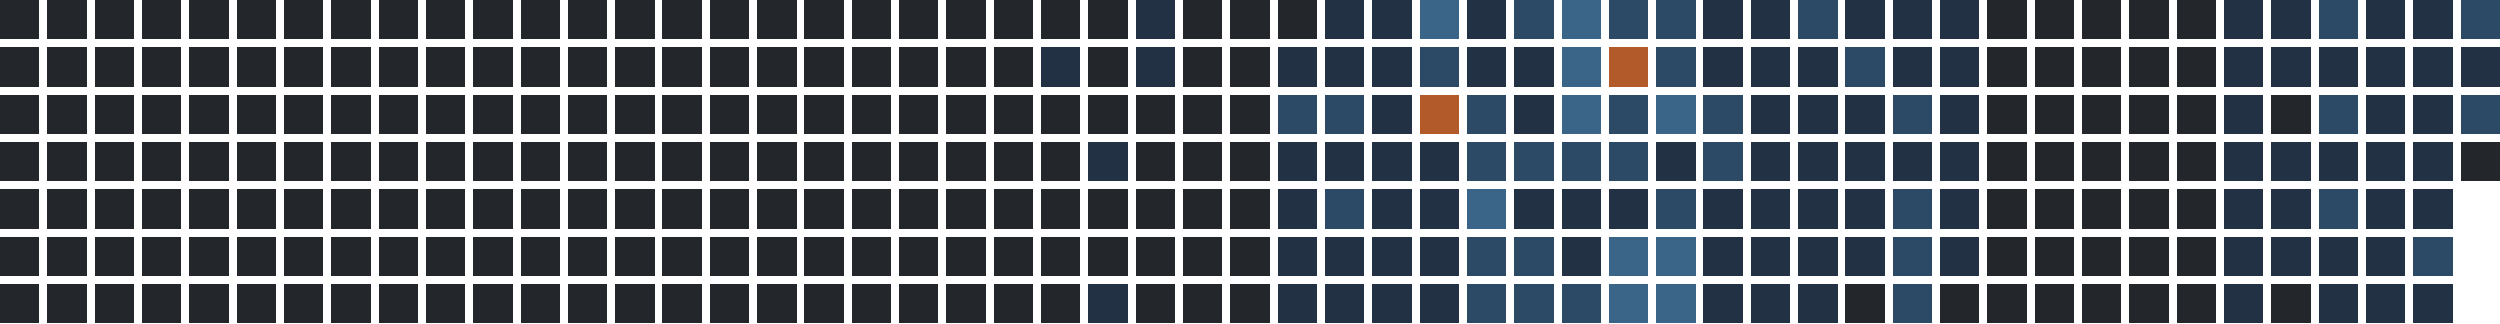
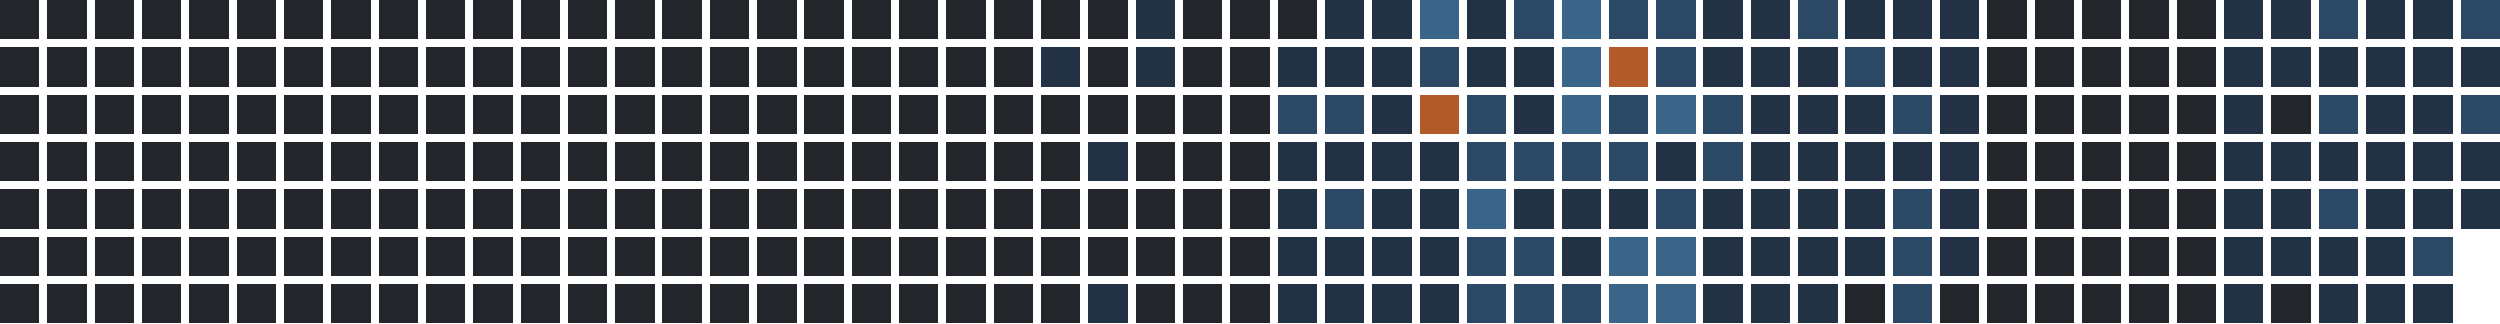
<svg xmlns="http://www.w3.org/2000/svg" version="1.1" width="634.0" height="82.0" viewBox="27.0 20.0 634.0 82.0">
  <rect style="fill:#23262a;shape-rendering:crispedges" data-score="0" data-date="2025-05-11" x="27" y="20" width="10" height="10" />
  <rect style="fill:#23262a;shape-rendering:crispedges" data-score="0" data-date="2025-05-18" x="39" y="20" width="10" height="10" />
  <rect style="fill:#23262a;shape-rendering:crispedges" data-score="0" data-date="2025-05-25" x="51" y="20" width="10" height="10" />
  <rect style="fill:#23262a;shape-rendering:crispedges" data-score="0" data-date="2025-06-01" x="63" y="20" width="10" height="10" />
  <rect style="fill:#23262a;shape-rendering:crispedges" data-score="0" data-date="2025-06-08" x="75" y="20" width="10" height="10" />
  <rect style="fill:#23262a;shape-rendering:crispedges" data-score="0" data-date="2025-06-15" x="87" y="20" width="10" height="10" />
  <rect style="fill:#23262a;shape-rendering:crispedges" data-score="0" data-date="2025-06-22" x="99" y="20" width="10" height="10" />
  <rect style="fill:#23262a;shape-rendering:crispedges" data-score="0" data-date="2025-06-29" x="111" y="20" width="10" height="10" />
  <rect style="fill:#23262a;shape-rendering:crispedges" data-score="0" data-date="2025-07-06" x="123" y="20" width="10" height="10" />
  <rect style="fill:#23262a;shape-rendering:crispedges" data-score="0" data-date="2025-07-13" x="135" y="20" width="10" height="10" />
  <rect style="fill:#23262a;shape-rendering:crispedges" data-score="0" data-date="2025-07-20" x="147" y="20" width="10" height="10" />
  <rect style="fill:#23262a;shape-rendering:crispedges" data-score="0" data-date="2025-07-27" x="159" y="20" width="10" height="10" />
  <rect style="fill:#23262a;shape-rendering:crispedges" data-score="0" data-date="2025-08-03" x="171" y="20" width="10" height="10" />
  <rect style="fill:#23262a;shape-rendering:crispedges" data-score="0" data-date="2025-08-10" x="183" y="20" width="10" height="10" />
  <rect style="fill:#23262a;shape-rendering:crispedges" data-score="0" data-date="2025-08-17" x="195" y="20" width="10" height="10" />
  <rect style="fill:#23262a;shape-rendering:crispedges" data-score="0" data-date="2025-08-24" x="207" y="20" width="10" height="10" />
  <rect style="fill:#23262a;shape-rendering:crispedges" data-score="0" data-date="2025-08-31" x="219" y="20" width="10" height="10" />
  <rect style="fill:#23262a;shape-rendering:crispedges" data-score="0" data-date="2025-09-07" x="231" y="20" width="10" height="10" />
  <rect style="fill:#23262a;shape-rendering:crispedges" data-score="0" data-date="2025-09-14" x="243" y="20" width="10" height="10" />
  <rect style="fill:#23262a;shape-rendering:crispedges" data-score="0" data-date="2025-09-21" x="255" y="20" width="10" height="10" />
  <rect style="fill:#23262a;shape-rendering:crispedges" data-score="0" data-date="2025-09-28" x="267" y="20" width="10" height="10" />
  <rect style="fill:#23262a;shape-rendering:crispedges" data-score="0" data-date="2025-10-05" x="279" y="20" width="10" height="10" />
  <rect style="fill:#23262a;shape-rendering:crispedges" data-score="0" data-date="2025-10-12" x="291" y="20" width="10" height="10" />
  <rect style="fill:#23262a;shape-rendering:crispedges" data-score="0" data-date="2025-10-19" x="303" y="20" width="10" height="10" />
  <rect style="fill:#223244;shape-rendering:crispedges" data-score="1" data-date="2025-10-26" x="315" y="20" width="10" height="10" />
  <rect style="fill:#23262a;shape-rendering:crispedges" data-score="0" data-date="2025-11-02" x="327" y="20" width="10" height="10" />
  <rect style="fill:#23262a;shape-rendering:crispedges" data-score="0" data-date="2025-11-09" x="339" y="20" width="10" height="10" />
  <rect style="fill:#23262a;shape-rendering:crispedges" data-score="0" data-date="2025-11-16" x="351" y="20" width="10" height="10" />
  <rect style="fill:#223244;shape-rendering:crispedges" data-score="1" data-date="2025-11-23" x="363" y="20" width="10" height="10" />
  <rect style="fill:#223244;shape-rendering:crispedges" data-score="1" data-date="2025-11-30" x="375" y="20" width="10" height="10" />
  <rect style="fill:#3a6488;shape-rendering:crispedges" data-score="3" data-date="2025-12-07" x="387" y="20" width="10" height="10" />
  <rect style="fill:#223244;shape-rendering:crispedges" data-score="1" data-date="2025-12-14" x="399" y="20" width="10" height="10" />
  <rect style="fill:#2c4a66;shape-rendering:crispedges" data-score="2" data-date="2025-12-21" x="411" y="20" width="10" height="10" />
  <rect style="fill:#3a6488;shape-rendering:crispedges" data-score="3" data-date="2025-12-28" x="423" y="20" width="10" height="10" />
  <rect style="fill:#2c4a66;shape-rendering:crispedges" data-score="2" data-date="2026-01-04" x="435" y="20" width="10" height="10" />
  <rect style="fill:#2c4a66;shape-rendering:crispedges" data-score="2" data-date="2026-01-11" x="447" y="20" width="10" height="10" />
  <rect style="fill:#223244;shape-rendering:crispedges" data-score="1" data-date="2026-01-18" x="459" y="20" width="10" height="10" />
  <rect style="fill:#223244;shape-rendering:crispedges" data-score="1" data-date="2026-01-25" x="471" y="20" width="10" height="10" />
  <rect style="fill:#2c4a66;shape-rendering:crispedges" data-score="2" data-date="2026-02-01" x="483" y="20" width="10" height="10" />
  <rect style="fill:#223244;shape-rendering:crispedges" data-score="1" data-date="2026-02-08" x="495" y="20" width="10" height="10" />
  <rect style="fill:#223244;shape-rendering:crispedges" data-score="1" data-date="2026-02-15" x="507" y="20" width="10" height="10" />
  <rect style="fill:#223244;shape-rendering:crispedges" data-score="1" data-date="2026-02-22" x="519" y="20" width="10" height="10" />
  <rect style="fill:#23262a;shape-rendering:crispedges" data-score="0" data-date="2026-03-01" x="531" y="20" width="10" height="10" />
  <rect style="fill:#23262a;shape-rendering:crispedges" data-score="0" data-date="2026-03-08" x="543" y="20" width="10" height="10" />
  <rect style="fill:#23262a;shape-rendering:crispedges" data-score="0" data-date="2026-03-15" x="555" y="20" width="10" height="10" />
  <rect style="fill:#23262a;shape-rendering:crispedges" data-score="0" data-date="2026-03-22" x="567" y="20" width="10" height="10" />
  <rect style="fill:#23262a;shape-rendering:crispedges" data-score="0" data-date="2026-03-29" x="579" y="20" width="10" height="10" />
  <rect style="fill:#223244;shape-rendering:crispedges" data-score="1" data-date="2026-04-05" x="591" y="20" width="10" height="10" />
  <rect style="fill:#223244;shape-rendering:crispedges" data-score="1" data-date="2026-04-12" x="603" y="20" width="10" height="10" />
  <rect style="fill:#2c4a66;shape-rendering:crispedges" data-score="2" data-date="2026-04-19" x="615" y="20" width="10" height="10" />
  <rect style="fill:#223244;shape-rendering:crispedges" data-score="1" data-date="2026-04-26" x="627" y="20" width="10" height="10" />
  <rect style="fill:#223244;shape-rendering:crispedges" data-score="1" data-date="2026-05-03" x="639" y="20" width="10" height="10" />
  <rect style="fill:#2c4a66;shape-rendering:crispedges" data-score="2" data-date="2026-05-10" x="651" y="20" width="10" height="10" />
  <rect style="fill:#23262a;shape-rendering:crispedges" data-score="0" data-date="2025-05-12" x="27" y="32" width="10" height="10" />
  <rect style="fill:#23262a;shape-rendering:crispedges" data-score="0" data-date="2025-05-19" x="39" y="32" width="10" height="10" />
  <rect style="fill:#23262a;shape-rendering:crispedges" data-score="0" data-date="2025-05-26" x="51" y="32" width="10" height="10" />
  <rect style="fill:#23262a;shape-rendering:crispedges" data-score="0" data-date="2025-06-02" x="63" y="32" width="10" height="10" />
  <rect style="fill:#23262a;shape-rendering:crispedges" data-score="0" data-date="2025-06-09" x="75" y="32" width="10" height="10" />
  <rect style="fill:#23262a;shape-rendering:crispedges" data-score="0" data-date="2025-06-16" x="87" y="32" width="10" height="10" />
  <rect style="fill:#23262a;shape-rendering:crispedges" data-score="0" data-date="2025-06-23" x="99" y="32" width="10" height="10" />
  <rect style="fill:#23262a;shape-rendering:crispedges" data-score="0" data-date="2025-06-30" x="111" y="32" width="10" height="10" />
  <rect style="fill:#23262a;shape-rendering:crispedges" data-score="0" data-date="2025-07-07" x="123" y="32" width="10" height="10" />
  <rect style="fill:#23262a;shape-rendering:crispedges" data-score="0" data-date="2025-07-14" x="135" y="32" width="10" height="10" />
  <rect style="fill:#23262a;shape-rendering:crispedges" data-score="0" data-date="2025-07-21" x="147" y="32" width="10" height="10" />
  <rect style="fill:#23262a;shape-rendering:crispedges" data-score="0" data-date="2025-07-28" x="159" y="32" width="10" height="10" />
  <rect style="fill:#23262a;shape-rendering:crispedges" data-score="0" data-date="2025-08-04" x="171" y="32" width="10" height="10" />
  <rect style="fill:#23262a;shape-rendering:crispedges" data-score="0" data-date="2025-08-11" x="183" y="32" width="10" height="10" />
  <rect style="fill:#23262a;shape-rendering:crispedges" data-score="0" data-date="2025-08-18" x="195" y="32" width="10" height="10" />
  <rect style="fill:#23262a;shape-rendering:crispedges" data-score="0" data-date="2025-08-25" x="207" y="32" width="10" height="10" />
  <rect style="fill:#23262a;shape-rendering:crispedges" data-score="0" data-date="2025-09-01" x="219" y="32" width="10" height="10" />
  <rect style="fill:#23262a;shape-rendering:crispedges" data-score="0" data-date="2025-09-08" x="231" y="32" width="10" height="10" />
  <rect style="fill:#23262a;shape-rendering:crispedges" data-score="0" data-date="2025-09-15" x="243" y="32" width="10" height="10" />
  <rect style="fill:#23262a;shape-rendering:crispedges" data-score="0" data-date="2025-09-22" x="255" y="32" width="10" height="10" />
  <rect style="fill:#23262a;shape-rendering:crispedges" data-score="0" data-date="2025-09-29" x="267" y="32" width="10" height="10" />
  <rect style="fill:#23262a;shape-rendering:crispedges" data-score="0" data-date="2025-10-06" x="279" y="32" width="10" height="10" />
  <rect style="fill:#223244;shape-rendering:crispedges" data-score="1" data-date="2025-10-13" x="291" y="32" width="10" height="10" />
  <rect style="fill:#23262a;shape-rendering:crispedges" data-score="0" data-date="2025-10-20" x="303" y="32" width="10" height="10" />
  <rect style="fill:#223244;shape-rendering:crispedges" data-score="1" data-date="2025-10-27" x="315" y="32" width="10" height="10" />
  <rect style="fill:#23262a;shape-rendering:crispedges" data-score="0" data-date="2025-11-03" x="327" y="32" width="10" height="10" />
  <rect style="fill:#23262a;shape-rendering:crispedges" data-score="0" data-date="2025-11-10" x="339" y="32" width="10" height="10" />
  <rect style="fill:#223244;shape-rendering:crispedges" data-score="1" data-date="2025-11-17" x="351" y="32" width="10" height="10" />
  <rect style="fill:#223244;shape-rendering:crispedges" data-score="1" data-date="2025-11-24" x="363" y="32" width="10" height="10" />
  <rect style="fill:#223244;shape-rendering:crispedges" data-score="1" data-date="2025-12-01" x="375" y="32" width="10" height="10" />
  <rect style="fill:#2c4a66;shape-rendering:crispedges" data-score="2" data-date="2025-12-08" x="387" y="32" width="10" height="10" />
  <rect style="fill:#223244;shape-rendering:crispedges" data-score="1" data-date="2025-12-15" x="399" y="32" width="10" height="10" />
  <rect style="fill:#223244;shape-rendering:crispedges" data-score="1" data-date="2025-12-22" x="411" y="32" width="10" height="10" />
  <rect style="fill:#3a6488;shape-rendering:crispedges" data-score="3" data-date="2025-12-29" x="423" y="32" width="10" height="10" />
  <rect style="fill:#b35a2a;shape-rendering:crispedges" data-score="4" data-date="2026-01-05" x="435" y="32" width="10" height="10" />
  <rect style="fill:#2c4a66;shape-rendering:crispedges" data-score="2" data-date="2026-01-12" x="447" y="32" width="10" height="10" />
  <rect style="fill:#223244;shape-rendering:crispedges" data-score="1" data-date="2026-01-19" x="459" y="32" width="10" height="10" />
  <rect style="fill:#223244;shape-rendering:crispedges" data-score="1" data-date="2026-01-26" x="471" y="32" width="10" height="10" />
  <rect style="fill:#223244;shape-rendering:crispedges" data-score="1" data-date="2026-02-02" x="483" y="32" width="10" height="10" />
  <rect style="fill:#2c4a66;shape-rendering:crispedges" data-score="2" data-date="2026-02-09" x="495" y="32" width="10" height="10" />
  <rect style="fill:#223244;shape-rendering:crispedges" data-score="1" data-date="2026-02-16" x="507" y="32" width="10" height="10" />
  <rect style="fill:#223244;shape-rendering:crispedges" data-score="1" data-date="2026-02-23" x="519" y="32" width="10" height="10" />
  <rect style="fill:#23262a;shape-rendering:crispedges" data-score="0" data-date="2026-03-02" x="531" y="32" width="10" height="10" />
  <rect style="fill:#23262a;shape-rendering:crispedges" data-score="0" data-date="2026-03-09" x="543" y="32" width="10" height="10" />
  <rect style="fill:#23262a;shape-rendering:crispedges" data-score="0" data-date="2026-03-16" x="555" y="32" width="10" height="10" />
  <rect style="fill:#23262a;shape-rendering:crispedges" data-score="0" data-date="2026-03-23" x="567" y="32" width="10" height="10" />
  <rect style="fill:#23262a;shape-rendering:crispedges" data-score="0" data-date="2026-03-30" x="579" y="32" width="10" height="10" />
  <rect style="fill:#223244;shape-rendering:crispedges" data-score="1" data-date="2026-04-06" x="591" y="32" width="10" height="10" />
  <rect style="fill:#223244;shape-rendering:crispedges" data-score="1" data-date="2026-04-13" x="603" y="32" width="10" height="10" />
  <rect style="fill:#223244;shape-rendering:crispedges" data-score="1" data-date="2026-04-20" x="615" y="32" width="10" height="10" />
  <rect style="fill:#223244;shape-rendering:crispedges" data-score="1" data-date="2026-04-27" x="627" y="32" width="10" height="10" />
  <rect style="fill:#223244;shape-rendering:crispedges" data-score="1" data-date="2026-05-04" x="639" y="32" width="10" height="10" />
  <rect style="fill:#223244;shape-rendering:crispedges" data-score="1" data-date="2026-05-11" x="651" y="32" width="10" height="10" />
  <rect style="fill:#23262a;shape-rendering:crispedges" data-score="0" data-date="2025-05-13" x="27" y="44" width="10" height="10" />
  <rect style="fill:#23262a;shape-rendering:crispedges" data-score="0" data-date="2025-05-20" x="39" y="44" width="10" height="10" />
  <rect style="fill:#23262a;shape-rendering:crispedges" data-score="0" data-date="2025-05-27" x="51" y="44" width="10" height="10" />
  <rect style="fill:#23262a;shape-rendering:crispedges" data-score="0" data-date="2025-06-03" x="63" y="44" width="10" height="10" />
  <rect style="fill:#23262a;shape-rendering:crispedges" data-score="0" data-date="2025-06-10" x="75" y="44" width="10" height="10" />
  <rect style="fill:#23262a;shape-rendering:crispedges" data-score="0" data-date="2025-06-17" x="87" y="44" width="10" height="10" />
  <rect style="fill:#23262a;shape-rendering:crispedges" data-score="0" data-date="2025-06-24" x="99" y="44" width="10" height="10" />
  <rect style="fill:#23262a;shape-rendering:crispedges" data-score="0" data-date="2025-07-01" x="111" y="44" width="10" height="10" />
  <rect style="fill:#23262a;shape-rendering:crispedges" data-score="0" data-date="2025-07-08" x="123" y="44" width="10" height="10" />
  <rect style="fill:#23262a;shape-rendering:crispedges" data-score="0" data-date="2025-07-15" x="135" y="44" width="10" height="10" />
  <rect style="fill:#23262a;shape-rendering:crispedges" data-score="0" data-date="2025-07-22" x="147" y="44" width="10" height="10" />
  <rect style="fill:#23262a;shape-rendering:crispedges" data-score="0" data-date="2025-07-29" x="159" y="44" width="10" height="10" />
  <rect style="fill:#23262a;shape-rendering:crispedges" data-score="0" data-date="2025-08-05" x="171" y="44" width="10" height="10" />
  <rect style="fill:#23262a;shape-rendering:crispedges" data-score="0" data-date="2025-08-12" x="183" y="44" width="10" height="10" />
  <rect style="fill:#23262a;shape-rendering:crispedges" data-score="0" data-date="2025-08-19" x="195" y="44" width="10" height="10" />
  <rect style="fill:#23262a;shape-rendering:crispedges" data-score="0" data-date="2025-08-26" x="207" y="44" width="10" height="10" />
  <rect style="fill:#23262a;shape-rendering:crispedges" data-score="0" data-date="2025-09-02" x="219" y="44" width="10" height="10" />
  <rect style="fill:#23262a;shape-rendering:crispedges" data-score="0" data-date="2025-09-09" x="231" y="44" width="10" height="10" />
  <rect style="fill:#23262a;shape-rendering:crispedges" data-score="0" data-date="2025-09-16" x="243" y="44" width="10" height="10" />
  <rect style="fill:#23262a;shape-rendering:crispedges" data-score="0" data-date="2025-09-23" x="255" y="44" width="10" height="10" />
  <rect style="fill:#23262a;shape-rendering:crispedges" data-score="0" data-date="2025-09-30" x="267" y="44" width="10" height="10" />
  <rect style="fill:#23262a;shape-rendering:crispedges" data-score="0" data-date="2025-10-07" x="279" y="44" width="10" height="10" />
  <rect style="fill:#23262a;shape-rendering:crispedges" data-score="0" data-date="2025-10-14" x="291" y="44" width="10" height="10" />
  <rect style="fill:#23262a;shape-rendering:crispedges" data-score="0" data-date="2025-10-21" x="303" y="44" width="10" height="10" />
  <rect style="fill:#23262a;shape-rendering:crispedges" data-score="0" data-date="2025-10-28" x="315" y="44" width="10" height="10" />
  <rect style="fill:#23262a;shape-rendering:crispedges" data-score="0" data-date="2025-11-04" x="327" y="44" width="10" height="10" />
  <rect style="fill:#23262a;shape-rendering:crispedges" data-score="0" data-date="2025-11-11" x="339" y="44" width="10" height="10" />
  <rect style="fill:#2c4a66;shape-rendering:crispedges" data-score="2" data-date="2025-11-18" x="351" y="44" width="10" height="10" />
  <rect style="fill:#2c4a66;shape-rendering:crispedges" data-score="2" data-date="2025-11-25" x="363" y="44" width="10" height="10" />
  <rect style="fill:#223244;shape-rendering:crispedges" data-score="1" data-date="2025-12-02" x="375" y="44" width="10" height="10" />
  <rect style="fill:#b35a2a;shape-rendering:crispedges" data-score="4" data-date="2025-12-09" x="387" y="44" width="10" height="10" />
  <rect style="fill:#2c4a66;shape-rendering:crispedges" data-score="2" data-date="2025-12-16" x="399" y="44" width="10" height="10" />
  <rect style="fill:#223244;shape-rendering:crispedges" data-score="1" data-date="2025-12-23" x="411" y="44" width="10" height="10" />
  <rect style="fill:#3a6488;shape-rendering:crispedges" data-score="3" data-date="2025-12-30" x="423" y="44" width="10" height="10" />
  <rect style="fill:#2c4a66;shape-rendering:crispedges" data-score="2" data-date="2026-01-06" x="435" y="44" width="10" height="10" />
  <rect style="fill:#3a6488;shape-rendering:crispedges" data-score="3" data-date="2026-01-13" x="447" y="44" width="10" height="10" />
  <rect style="fill:#2c4a66;shape-rendering:crispedges" data-score="2" data-date="2026-01-20" x="459" y="44" width="10" height="10" />
  <rect style="fill:#223244;shape-rendering:crispedges" data-score="1" data-date="2026-01-27" x="471" y="44" width="10" height="10" />
  <rect style="fill:#223244;shape-rendering:crispedges" data-score="1" data-date="2026-02-03" x="483" y="44" width="10" height="10" />
  <rect style="fill:#223244;shape-rendering:crispedges" data-score="1" data-date="2026-02-10" x="495" y="44" width="10" height="10" />
  <rect style="fill:#2c4a66;shape-rendering:crispedges" data-score="2" data-date="2026-02-17" x="507" y="44" width="10" height="10" />
  <rect style="fill:#223244;shape-rendering:crispedges" data-score="1" data-date="2026-02-24" x="519" y="44" width="10" height="10" />
  <rect style="fill:#23262a;shape-rendering:crispedges" data-score="0" data-date="2026-03-03" x="531" y="44" width="10" height="10" />
  <rect style="fill:#23262a;shape-rendering:crispedges" data-score="0" data-date="2026-03-10" x="543" y="44" width="10" height="10" />
  <rect style="fill:#23262a;shape-rendering:crispedges" data-score="0" data-date="2026-03-17" x="555" y="44" width="10" height="10" />
  <rect style="fill:#23262a;shape-rendering:crispedges" data-score="0" data-date="2026-03-24" x="567" y="44" width="10" height="10" />
  <rect style="fill:#23262a;shape-rendering:crispedges" data-score="0" data-date="2026-03-31" x="579" y="44" width="10" height="10" />
  <rect style="fill:#223244;shape-rendering:crispedges" data-score="1" data-date="2026-04-07" x="591" y="44" width="10" height="10" />
  <rect style="fill:#23262a;shape-rendering:crispedges" data-score="0" data-date="2026-04-14" x="603" y="44" width="10" height="10" />
  <rect style="fill:#2c4a66;shape-rendering:crispedges" data-score="2" data-date="2026-04-21" x="615" y="44" width="10" height="10" />
  <rect style="fill:#223244;shape-rendering:crispedges" data-score="1" data-date="2026-04-28" x="627" y="44" width="10" height="10" />
  <rect style="fill:#223244;shape-rendering:crispedges" data-score="1" data-date="2026-05-05" x="639" y="44" width="10" height="10" />
  <rect style="fill:#2c4a66;shape-rendering:crispedges" data-score="2" data-date="2026-05-12" x="651" y="44" width="10" height="10" />
  <rect style="fill:#23262a;shape-rendering:crispedges" data-score="0" data-date="2025-05-14" x="27" y="56" width="10" height="10" />
  <rect style="fill:#23262a;shape-rendering:crispedges" data-score="0" data-date="2025-05-21" x="39" y="56" width="10" height="10" />
  <rect style="fill:#23262a;shape-rendering:crispedges" data-score="0" data-date="2025-05-28" x="51" y="56" width="10" height="10" />
  <rect style="fill:#23262a;shape-rendering:crispedges" data-score="0" data-date="2025-06-04" x="63" y="56" width="10" height="10" />
  <rect style="fill:#23262a;shape-rendering:crispedges" data-score="0" data-date="2025-06-11" x="75" y="56" width="10" height="10" />
  <rect style="fill:#23262a;shape-rendering:crispedges" data-score="0" data-date="2025-06-18" x="87" y="56" width="10" height="10" />
  <rect style="fill:#23262a;shape-rendering:crispedges" data-score="0" data-date="2025-06-25" x="99" y="56" width="10" height="10" />
  <rect style="fill:#23262a;shape-rendering:crispedges" data-score="0" data-date="2025-07-02" x="111" y="56" width="10" height="10" />
  <rect style="fill:#23262a;shape-rendering:crispedges" data-score="0" data-date="2025-07-09" x="123" y="56" width="10" height="10" />
  <rect style="fill:#23262a;shape-rendering:crispedges" data-score="0" data-date="2025-07-16" x="135" y="56" width="10" height="10" />
  <rect style="fill:#23262a;shape-rendering:crispedges" data-score="0" data-date="2025-07-23" x="147" y="56" width="10" height="10" />
  <rect style="fill:#23262a;shape-rendering:crispedges" data-score="0" data-date="2025-07-30" x="159" y="56" width="10" height="10" />
  <rect style="fill:#23262a;shape-rendering:crispedges" data-score="0" data-date="2025-08-06" x="171" y="56" width="10" height="10" />
  <rect style="fill:#23262a;shape-rendering:crispedges" data-score="0" data-date="2025-08-13" x="183" y="56" width="10" height="10" />
  <rect style="fill:#23262a;shape-rendering:crispedges" data-score="0" data-date="2025-08-20" x="195" y="56" width="10" height="10" />
  <rect style="fill:#23262a;shape-rendering:crispedges" data-score="0" data-date="2025-08-27" x="207" y="56" width="10" height="10" />
  <rect style="fill:#23262a;shape-rendering:crispedges" data-score="0" data-date="2025-09-03" x="219" y="56" width="10" height="10" />
  <rect style="fill:#23262a;shape-rendering:crispedges" data-score="0" data-date="2025-09-10" x="231" y="56" width="10" height="10" />
  <rect style="fill:#23262a;shape-rendering:crispedges" data-score="0" data-date="2025-09-17" x="243" y="56" width="10" height="10" />
  <rect style="fill:#23262a;shape-rendering:crispedges" data-score="0" data-date="2025-09-24" x="255" y="56" width="10" height="10" />
  <rect style="fill:#23262a;shape-rendering:crispedges" data-score="0" data-date="2025-10-01" x="267" y="56" width="10" height="10" />
  <rect style="fill:#23262a;shape-rendering:crispedges" data-score="0" data-date="2025-10-08" x="279" y="56" width="10" height="10" />
  <rect style="fill:#23262a;shape-rendering:crispedges" data-score="0" data-date="2025-10-15" x="291" y="56" width="10" height="10" />
  <rect style="fill:#223244;shape-rendering:crispedges" data-score="1" data-date="2025-10-22" x="303" y="56" width="10" height="10" />
  <rect style="fill:#23262a;shape-rendering:crispedges" data-score="0" data-date="2025-10-29" x="315" y="56" width="10" height="10" />
  <rect style="fill:#23262a;shape-rendering:crispedges" data-score="0" data-date="2025-11-05" x="327" y="56" width="10" height="10" />
  <rect style="fill:#23262a;shape-rendering:crispedges" data-score="0" data-date="2025-11-12" x="339" y="56" width="10" height="10" />
  <rect style="fill:#223244;shape-rendering:crispedges" data-score="1" data-date="2025-11-19" x="351" y="56" width="10" height="10" />
  <rect style="fill:#223244;shape-rendering:crispedges" data-score="1" data-date="2025-11-26" x="363" y="56" width="10" height="10" />
  <rect style="fill:#223244;shape-rendering:crispedges" data-score="1" data-date="2025-12-03" x="375" y="56" width="10" height="10" />
  <rect style="fill:#223244;shape-rendering:crispedges" data-score="1" data-date="2025-12-10" x="387" y="56" width="10" height="10" />
  <rect style="fill:#2c4a66;shape-rendering:crispedges" data-score="2" data-date="2025-12-17" x="399" y="56" width="10" height="10" />
  <rect style="fill:#2c4a66;shape-rendering:crispedges" data-score="2" data-date="2025-12-24" x="411" y="56" width="10" height="10" />
  <rect style="fill:#2c4a66;shape-rendering:crispedges" data-score="2" data-date="2025-12-31" x="423" y="56" width="10" height="10" />
  <rect style="fill:#2c4a66;shape-rendering:crispedges" data-score="2" data-date="2026-01-07" x="435" y="56" width="10" height="10" />
  <rect style="fill:#223244;shape-rendering:crispedges" data-score="1" data-date="2026-01-14" x="447" y="56" width="10" height="10" />
  <rect style="fill:#2c4a66;shape-rendering:crispedges" data-score="2" data-date="2026-01-21" x="459" y="56" width="10" height="10" />
  <rect style="fill:#223244;shape-rendering:crispedges" data-score="1" data-date="2026-01-28" x="471" y="56" width="10" height="10" />
  <rect style="fill:#223244;shape-rendering:crispedges" data-score="1" data-date="2026-02-04" x="483" y="56" width="10" height="10" />
  <rect style="fill:#223244;shape-rendering:crispedges" data-score="1" data-date="2026-02-11" x="495" y="56" width="10" height="10" />
  <rect style="fill:#223244;shape-rendering:crispedges" data-score="1" data-date="2026-02-18" x="507" y="56" width="10" height="10" />
  <rect style="fill:#223244;shape-rendering:crispedges" data-score="1" data-date="2026-02-25" x="519" y="56" width="10" height="10" />
  <rect style="fill:#23262a;shape-rendering:crispedges" data-score="0" data-date="2026-03-04" x="531" y="56" width="10" height="10" />
  <rect style="fill:#23262a;shape-rendering:crispedges" data-score="0" data-date="2026-03-11" x="543" y="56" width="10" height="10" />
  <rect style="fill:#23262a;shape-rendering:crispedges" data-score="0" data-date="2026-03-18" x="555" y="56" width="10" height="10" />
  <rect style="fill:#23262a;shape-rendering:crispedges" data-score="0" data-date="2026-03-25" x="567" y="56" width="10" height="10" />
  <rect style="fill:#23262a;shape-rendering:crispedges" data-score="0" data-date="2026-04-01" x="579" y="56" width="10" height="10" />
  <rect style="fill:#223244;shape-rendering:crispedges" data-score="1" data-date="2026-04-08" x="591" y="56" width="10" height="10" />
  <rect style="fill:#223244;shape-rendering:crispedges" data-score="1" data-date="2026-04-15" x="603" y="56" width="10" height="10" />
  <rect style="fill:#223244;shape-rendering:crispedges" data-score="1" data-date="2026-04-22" x="615" y="56" width="10" height="10" />
  <rect style="fill:#223244;shape-rendering:crispedges" data-score="1" data-date="2026-04-29" x="627" y="56" width="10" height="10" />
  <rect style="fill:#223244;shape-rendering:crispedges" data-score="1" data-date="2026-05-06" x="639" y="56" width="10" height="10" />
-   <rect style="fill:#23262a;shape-rendering:crispedges" data-score="0" data-date="2026-05-13" x="651" y="56" width="10" height="10" />
+   <rect style="fill:#223244;shape-rendering:crispedges" data-score="1" data-date="2026-05-13" x="651" y="56" width="10" height="10" />
  <rect style="fill:#23262a;shape-rendering:crispedges" data-score="0" data-date="2025-05-15" x="27" y="68" width="10" height="10" />
  <rect style="fill:#23262a;shape-rendering:crispedges" data-score="0" data-date="2025-05-22" x="39" y="68" width="10" height="10" />
  <rect style="fill:#23262a;shape-rendering:crispedges" data-score="0" data-date="2025-05-29" x="51" y="68" width="10" height="10" />
  <rect style="fill:#23262a;shape-rendering:crispedges" data-score="0" data-date="2025-06-05" x="63" y="68" width="10" height="10" />
  <rect style="fill:#23262a;shape-rendering:crispedges" data-score="0" data-date="2025-06-12" x="75" y="68" width="10" height="10" />
  <rect style="fill:#23262a;shape-rendering:crispedges" data-score="0" data-date="2025-06-19" x="87" y="68" width="10" height="10" />
  <rect style="fill:#23262a;shape-rendering:crispedges" data-score="0" data-date="2025-06-26" x="99" y="68" width="10" height="10" />
  <rect style="fill:#23262a;shape-rendering:crispedges" data-score="0" data-date="2025-07-03" x="111" y="68" width="10" height="10" />
  <rect style="fill:#23262a;shape-rendering:crispedges" data-score="0" data-date="2025-07-10" x="123" y="68" width="10" height="10" />
  <rect style="fill:#23262a;shape-rendering:crispedges" data-score="0" data-date="2025-07-17" x="135" y="68" width="10" height="10" />
  <rect style="fill:#23262a;shape-rendering:crispedges" data-score="0" data-date="2025-07-24" x="147" y="68" width="10" height="10" />
  <rect style="fill:#23262a;shape-rendering:crispedges" data-score="0" data-date="2025-07-31" x="159" y="68" width="10" height="10" />
  <rect style="fill:#23262a;shape-rendering:crispedges" data-score="0" data-date="2025-08-07" x="171" y="68" width="10" height="10" />
  <rect style="fill:#23262a;shape-rendering:crispedges" data-score="0" data-date="2025-08-14" x="183" y="68" width="10" height="10" />
  <rect style="fill:#23262a;shape-rendering:crispedges" data-score="0" data-date="2025-08-21" x="195" y="68" width="10" height="10" />
  <rect style="fill:#23262a;shape-rendering:crispedges" data-score="0" data-date="2025-08-28" x="207" y="68" width="10" height="10" />
  <rect style="fill:#23262a;shape-rendering:crispedges" data-score="0" data-date="2025-09-04" x="219" y="68" width="10" height="10" />
  <rect style="fill:#23262a;shape-rendering:crispedges" data-score="0" data-date="2025-09-11" x="231" y="68" width="10" height="10" />
  <rect style="fill:#23262a;shape-rendering:crispedges" data-score="0" data-date="2025-09-18" x="243" y="68" width="10" height="10" />
  <rect style="fill:#23262a;shape-rendering:crispedges" data-score="0" data-date="2025-09-25" x="255" y="68" width="10" height="10" />
  <rect style="fill:#23262a;shape-rendering:crispedges" data-score="0" data-date="2025-10-02" x="267" y="68" width="10" height="10" />
  <rect style="fill:#23262a;shape-rendering:crispedges" data-score="0" data-date="2025-10-09" x="279" y="68" width="10" height="10" />
  <rect style="fill:#23262a;shape-rendering:crispedges" data-score="0" data-date="2025-10-16" x="291" y="68" width="10" height="10" />
  <rect style="fill:#23262a;shape-rendering:crispedges" data-score="0" data-date="2025-10-23" x="303" y="68" width="10" height="10" />
  <rect style="fill:#23262a;shape-rendering:crispedges" data-score="0" data-date="2025-10-30" x="315" y="68" width="10" height="10" />
  <rect style="fill:#23262a;shape-rendering:crispedges" data-score="0" data-date="2025-11-06" x="327" y="68" width="10" height="10" />
  <rect style="fill:#23262a;shape-rendering:crispedges" data-score="0" data-date="2025-11-13" x="339" y="68" width="10" height="10" />
  <rect style="fill:#223244;shape-rendering:crispedges" data-score="1" data-date="2025-11-20" x="351" y="68" width="10" height="10" />
  <rect style="fill:#2c4a66;shape-rendering:crispedges" data-score="2" data-date="2025-11-27" x="363" y="68" width="10" height="10" />
  <rect style="fill:#223244;shape-rendering:crispedges" data-score="1" data-date="2025-12-04" x="375" y="68" width="10" height="10" />
  <rect style="fill:#223244;shape-rendering:crispedges" data-score="1" data-date="2025-12-11" x="387" y="68" width="10" height="10" />
  <rect style="fill:#3a6488;shape-rendering:crispedges" data-score="3" data-date="2025-12-18" x="399" y="68" width="10" height="10" />
  <rect style="fill:#223244;shape-rendering:crispedges" data-score="1" data-date="2025-12-25" x="411" y="68" width="10" height="10" />
  <rect style="fill:#223244;shape-rendering:crispedges" data-score="1" data-date="2026-01-01" x="423" y="68" width="10" height="10" />
  <rect style="fill:#223244;shape-rendering:crispedges" data-score="1" data-date="2026-01-08" x="435" y="68" width="10" height="10" />
  <rect style="fill:#2c4a66;shape-rendering:crispedges" data-score="2" data-date="2026-01-15" x="447" y="68" width="10" height="10" />
  <rect style="fill:#223244;shape-rendering:crispedges" data-score="1" data-date="2026-01-22" x="459" y="68" width="10" height="10" />
  <rect style="fill:#223244;shape-rendering:crispedges" data-score="1" data-date="2026-01-29" x="471" y="68" width="10" height="10" />
  <rect style="fill:#223244;shape-rendering:crispedges" data-score="1" data-date="2026-02-05" x="483" y="68" width="10" height="10" />
  <rect style="fill:#223244;shape-rendering:crispedges" data-score="1" data-date="2026-02-12" x="495" y="68" width="10" height="10" />
  <rect style="fill:#2c4a66;shape-rendering:crispedges" data-score="2" data-date="2026-02-19" x="507" y="68" width="10" height="10" />
  <rect style="fill:#223244;shape-rendering:crispedges" data-score="1" data-date="2026-02-26" x="519" y="68" width="10" height="10" />
  <rect style="fill:#23262a;shape-rendering:crispedges" data-score="0" data-date="2026-03-05" x="531" y="68" width="10" height="10" />
  <rect style="fill:#23262a;shape-rendering:crispedges" data-score="0" data-date="2026-03-12" x="543" y="68" width="10" height="10" />
  <rect style="fill:#23262a;shape-rendering:crispedges" data-score="0" data-date="2026-03-19" x="555" y="68" width="10" height="10" />
  <rect style="fill:#23262a;shape-rendering:crispedges" data-score="0" data-date="2026-03-26" x="567" y="68" width="10" height="10" />
  <rect style="fill:#23262a;shape-rendering:crispedges" data-score="0" data-date="2026-04-02" x="579" y="68" width="10" height="10" />
  <rect style="fill:#223244;shape-rendering:crispedges" data-score="1" data-date="2026-04-09" x="591" y="68" width="10" height="10" />
  <rect style="fill:#223244;shape-rendering:crispedges" data-score="1" data-date="2026-04-16" x="603" y="68" width="10" height="10" />
  <rect style="fill:#2c4a66;shape-rendering:crispedges" data-score="2" data-date="2026-04-23" x="615" y="68" width="10" height="10" />
  <rect style="fill:#223244;shape-rendering:crispedges" data-score="1" data-date="2026-04-30" x="627" y="68" width="10" height="10" />
  <rect style="fill:#223244;shape-rendering:crispedges" data-score="1" data-date="2026-05-07" x="639" y="68" width="10" height="10" />
+   <rect style="fill:#223244;shape-rendering:crispedges" data-score="1" data-date="2026-05-14" x="651" y="68" width="10" height="10" />
  <rect style="fill:#23262a;shape-rendering:crispedges" data-score="0" data-date="2025-05-16" x="27" y="80" width="10" height="10" />
  <rect style="fill:#23262a;shape-rendering:crispedges" data-score="0" data-date="2025-05-23" x="39" y="80" width="10" height="10" />
  <rect style="fill:#23262a;shape-rendering:crispedges" data-score="0" data-date="2025-05-30" x="51" y="80" width="10" height="10" />
  <rect style="fill:#23262a;shape-rendering:crispedges" data-score="0" data-date="2025-06-06" x="63" y="80" width="10" height="10" />
  <rect style="fill:#23262a;shape-rendering:crispedges" data-score="0" data-date="2025-06-13" x="75" y="80" width="10" height="10" />
  <rect style="fill:#23262a;shape-rendering:crispedges" data-score="0" data-date="2025-06-20" x="87" y="80" width="10" height="10" />
  <rect style="fill:#23262a;shape-rendering:crispedges" data-score="0" data-date="2025-06-27" x="99" y="80" width="10" height="10" />
  <rect style="fill:#23262a;shape-rendering:crispedges" data-score="0" data-date="2025-07-04" x="111" y="80" width="10" height="10" />
  <rect style="fill:#23262a;shape-rendering:crispedges" data-score="0" data-date="2025-07-11" x="123" y="80" width="10" height="10" />
  <rect style="fill:#23262a;shape-rendering:crispedges" data-score="0" data-date="2025-07-18" x="135" y="80" width="10" height="10" />
  <rect style="fill:#23262a;shape-rendering:crispedges" data-score="0" data-date="2025-07-25" x="147" y="80" width="10" height="10" />
  <rect style="fill:#23262a;shape-rendering:crispedges" data-score="0" data-date="2025-08-01" x="159" y="80" width="10" height="10" />
  <rect style="fill:#23262a;shape-rendering:crispedges" data-score="0" data-date="2025-08-08" x="171" y="80" width="10" height="10" />
  <rect style="fill:#23262a;shape-rendering:crispedges" data-score="0" data-date="2025-08-15" x="183" y="80" width="10" height="10" />
  <rect style="fill:#23262a;shape-rendering:crispedges" data-score="0" data-date="2025-08-22" x="195" y="80" width="10" height="10" />
  <rect style="fill:#23262a;shape-rendering:crispedges" data-score="0" data-date="2025-08-29" x="207" y="80" width="10" height="10" />
  <rect style="fill:#23262a;shape-rendering:crispedges" data-score="0" data-date="2025-09-05" x="219" y="80" width="10" height="10" />
  <rect style="fill:#23262a;shape-rendering:crispedges" data-score="0" data-date="2025-09-12" x="231" y="80" width="10" height="10" />
  <rect style="fill:#23262a;shape-rendering:crispedges" data-score="0" data-date="2025-09-19" x="243" y="80" width="10" height="10" />
  <rect style="fill:#23262a;shape-rendering:crispedges" data-score="0" data-date="2025-09-26" x="255" y="80" width="10" height="10" />
  <rect style="fill:#23262a;shape-rendering:crispedges" data-score="0" data-date="2025-10-03" x="267" y="80" width="10" height="10" />
  <rect style="fill:#23262a;shape-rendering:crispedges" data-score="0" data-date="2025-10-10" x="279" y="80" width="10" height="10" />
  <rect style="fill:#23262a;shape-rendering:crispedges" data-score="0" data-date="2025-10-17" x="291" y="80" width="10" height="10" />
  <rect style="fill:#23262a;shape-rendering:crispedges" data-score="0" data-date="2025-10-24" x="303" y="80" width="10" height="10" />
  <rect style="fill:#23262a;shape-rendering:crispedges" data-score="0" data-date="2025-10-31" x="315" y="80" width="10" height="10" />
  <rect style="fill:#23262a;shape-rendering:crispedges" data-score="0" data-date="2025-11-07" x="327" y="80" width="10" height="10" />
  <rect style="fill:#23262a;shape-rendering:crispedges" data-score="0" data-date="2025-11-14" x="339" y="80" width="10" height="10" />
  <rect style="fill:#223244;shape-rendering:crispedges" data-score="1" data-date="2025-11-21" x="351" y="80" width="10" height="10" />
  <rect style="fill:#223244;shape-rendering:crispedges" data-score="1" data-date="2025-11-28" x="363" y="80" width="10" height="10" />
  <rect style="fill:#223244;shape-rendering:crispedges" data-score="1" data-date="2025-12-05" x="375" y="80" width="10" height="10" />
  <rect style="fill:#223244;shape-rendering:crispedges" data-score="1" data-date="2025-12-12" x="387" y="80" width="10" height="10" />
  <rect style="fill:#2c4a66;shape-rendering:crispedges" data-score="2" data-date="2025-12-19" x="399" y="80" width="10" height="10" />
  <rect style="fill:#2c4a66;shape-rendering:crispedges" data-score="2" data-date="2025-12-26" x="411" y="80" width="10" height="10" />
  <rect style="fill:#223244;shape-rendering:crispedges" data-score="1" data-date="2026-01-02" x="423" y="80" width="10" height="10" />
  <rect style="fill:#3a6488;shape-rendering:crispedges" data-score="3" data-date="2026-01-09" x="435" y="80" width="10" height="10" />
  <rect style="fill:#3a6488;shape-rendering:crispedges" data-score="3" data-date="2026-01-16" x="447" y="80" width="10" height="10" />
  <rect style="fill:#223244;shape-rendering:crispedges" data-score="1" data-date="2026-01-23" x="459" y="80" width="10" height="10" />
  <rect style="fill:#223244;shape-rendering:crispedges" data-score="1" data-date="2026-01-30" x="471" y="80" width="10" height="10" />
  <rect style="fill:#223244;shape-rendering:crispedges" data-score="1" data-date="2026-02-06" x="483" y="80" width="10" height="10" />
  <rect style="fill:#223244;shape-rendering:crispedges" data-score="1" data-date="2026-02-13" x="495" y="80" width="10" height="10" />
  <rect style="fill:#2c4a66;shape-rendering:crispedges" data-score="2" data-date="2026-02-20" x="507" y="80" width="10" height="10" />
  <rect style="fill:#223244;shape-rendering:crispedges" data-score="1" data-date="2026-02-27" x="519" y="80" width="10" height="10" />
  <rect style="fill:#23262a;shape-rendering:crispedges" data-score="0" data-date="2026-03-06" x="531" y="80" width="10" height="10" />
  <rect style="fill:#23262a;shape-rendering:crispedges" data-score="0" data-date="2026-03-13" x="543" y="80" width="10" height="10" />
  <rect style="fill:#23262a;shape-rendering:crispedges" data-score="0" data-date="2026-03-20" x="555" y="80" width="10" height="10" />
  <rect style="fill:#23262a;shape-rendering:crispedges" data-score="0" data-date="2026-03-27" x="567" y="80" width="10" height="10" />
  <rect style="fill:#23262a;shape-rendering:crispedges" data-score="0" data-date="2026-04-03" x="579" y="80" width="10" height="10" />
  <rect style="fill:#223244;shape-rendering:crispedges" data-score="1" data-date="2026-04-10" x="591" y="80" width="10" height="10" />
  <rect style="fill:#223244;shape-rendering:crispedges" data-score="1" data-date="2026-04-17" x="603" y="80" width="10" height="10" />
  <rect style="fill:#223244;shape-rendering:crispedges" data-score="1" data-date="2026-04-24" x="615" y="80" width="10" height="10" />
  <rect style="fill:#223244;shape-rendering:crispedges" data-score="1" data-date="2026-05-01" x="627" y="80" width="10" height="10" />
  <rect style="fill:#2c4a66;shape-rendering:crispedges" data-score="2" data-date="2026-05-08" x="639" y="80" width="10" height="10" />
  <rect style="fill:#23262a;shape-rendering:crispedges" data-score="0" data-date="2025-05-17" x="27" y="92" width="10" height="10" />
  <rect style="fill:#23262a;shape-rendering:crispedges" data-score="0" data-date="2025-05-24" x="39" y="92" width="10" height="10" />
  <rect style="fill:#23262a;shape-rendering:crispedges" data-score="0" data-date="2025-05-31" x="51" y="92" width="10" height="10" />
  <rect style="fill:#23262a;shape-rendering:crispedges" data-score="0" data-date="2025-06-07" x="63" y="92" width="10" height="10" />
  <rect style="fill:#23262a;shape-rendering:crispedges" data-score="0" data-date="2025-06-14" x="75" y="92" width="10" height="10" />
  <rect style="fill:#23262a;shape-rendering:crispedges" data-score="0" data-date="2025-06-21" x="87" y="92" width="10" height="10" />
  <rect style="fill:#23262a;shape-rendering:crispedges" data-score="0" data-date="2025-06-28" x="99" y="92" width="10" height="10" />
  <rect style="fill:#23262a;shape-rendering:crispedges" data-score="0" data-date="2025-07-05" x="111" y="92" width="10" height="10" />
  <rect style="fill:#23262a;shape-rendering:crispedges" data-score="0" data-date="2025-07-12" x="123" y="92" width="10" height="10" />
  <rect style="fill:#23262a;shape-rendering:crispedges" data-score="0" data-date="2025-07-19" x="135" y="92" width="10" height="10" />
  <rect style="fill:#23262a;shape-rendering:crispedges" data-score="0" data-date="2025-07-26" x="147" y="92" width="10" height="10" />
  <rect style="fill:#23262a;shape-rendering:crispedges" data-score="0" data-date="2025-08-02" x="159" y="92" width="10" height="10" />
  <rect style="fill:#23262a;shape-rendering:crispedges" data-score="0" data-date="2025-08-09" x="171" y="92" width="10" height="10" />
  <rect style="fill:#23262a;shape-rendering:crispedges" data-score="0" data-date="2025-08-16" x="183" y="92" width="10" height="10" />
  <rect style="fill:#23262a;shape-rendering:crispedges" data-score="0" data-date="2025-08-23" x="195" y="92" width="10" height="10" />
  <rect style="fill:#23262a;shape-rendering:crispedges" data-score="0" data-date="2025-08-30" x="207" y="92" width="10" height="10" />
  <rect style="fill:#23262a;shape-rendering:crispedges" data-score="0" data-date="2025-09-06" x="219" y="92" width="10" height="10" />
  <rect style="fill:#23262a;shape-rendering:crispedges" data-score="0" data-date="2025-09-13" x="231" y="92" width="10" height="10" />
  <rect style="fill:#23262a;shape-rendering:crispedges" data-score="0" data-date="2025-09-20" x="243" y="92" width="10" height="10" />
  <rect style="fill:#23262a;shape-rendering:crispedges" data-score="0" data-date="2025-09-27" x="255" y="92" width="10" height="10" />
  <rect style="fill:#23262a;shape-rendering:crispedges" data-score="0" data-date="2025-10-04" x="267" y="92" width="10" height="10" />
  <rect style="fill:#23262a;shape-rendering:crispedges" data-score="0" data-date="2025-10-11" x="279" y="92" width="10" height="10" />
  <rect style="fill:#23262a;shape-rendering:crispedges" data-score="0" data-date="2025-10-18" x="291" y="92" width="10" height="10" />
  <rect style="fill:#223244;shape-rendering:crispedges" data-score="1" data-date="2025-10-25" x="303" y="92" width="10" height="10" />
  <rect style="fill:#23262a;shape-rendering:crispedges" data-score="0" data-date="2025-11-01" x="315" y="92" width="10" height="10" />
  <rect style="fill:#23262a;shape-rendering:crispedges" data-score="0" data-date="2025-11-08" x="327" y="92" width="10" height="10" />
  <rect style="fill:#23262a;shape-rendering:crispedges" data-score="0" data-date="2025-11-15" x="339" y="92" width="10" height="10" />
  <rect style="fill:#223244;shape-rendering:crispedges" data-score="1" data-date="2025-11-22" x="351" y="92" width="10" height="10" />
  <rect style="fill:#223244;shape-rendering:crispedges" data-score="1" data-date="2025-11-29" x="363" y="92" width="10" height="10" />
  <rect style="fill:#223244;shape-rendering:crispedges" data-score="1" data-date="2025-12-06" x="375" y="92" width="10" height="10" />
  <rect style="fill:#223244;shape-rendering:crispedges" data-score="1" data-date="2025-12-13" x="387" y="92" width="10" height="10" />
  <rect style="fill:#2c4a66;shape-rendering:crispedges" data-score="2" data-date="2025-12-20" x="399" y="92" width="10" height="10" />
  <rect style="fill:#2c4a66;shape-rendering:crispedges" data-score="2" data-date="2025-12-27" x="411" y="92" width="10" height="10" />
  <rect style="fill:#2c4a66;shape-rendering:crispedges" data-score="2" data-date="2026-01-03" x="423" y="92" width="10" height="10" />
  <rect style="fill:#3a6488;shape-rendering:crispedges" data-score="3" data-date="2026-01-10" x="435" y="92" width="10" height="10" />
  <rect style="fill:#3a6488;shape-rendering:crispedges" data-score="3" data-date="2026-01-17" x="447" y="92" width="10" height="10" />
  <rect style="fill:#223244;shape-rendering:crispedges" data-score="1" data-date="2026-01-24" x="459" y="92" width="10" height="10" />
  <rect style="fill:#223244;shape-rendering:crispedges" data-score="1" data-date="2026-01-31" x="471" y="92" width="10" height="10" />
  <rect style="fill:#223244;shape-rendering:crispedges" data-score="1" data-date="2026-02-07" x="483" y="92" width="10" height="10" />
  <rect style="fill:#23262a;shape-rendering:crispedges" data-score="0" data-date="2026-02-14" x="495" y="92" width="10" height="10" />
  <rect style="fill:#2c4a66;shape-rendering:crispedges" data-score="2" data-date="2026-02-21" x="507" y="92" width="10" height="10" />
  <rect style="fill:#23262a;shape-rendering:crispedges" data-score="0" data-date="2026-02-28" x="519" y="92" width="10" height="10" />
  <rect style="fill:#23262a;shape-rendering:crispedges" data-score="0" data-date="2026-03-07" x="531" y="92" width="10" height="10" />
  <rect style="fill:#23262a;shape-rendering:crispedges" data-score="0" data-date="2026-03-14" x="543" y="92" width="10" height="10" />
  <rect style="fill:#23262a;shape-rendering:crispedges" data-score="0" data-date="2026-03-21" x="555" y="92" width="10" height="10" />
  <rect style="fill:#23262a;shape-rendering:crispedges" data-score="0" data-date="2026-03-28" x="567" y="92" width="10" height="10" />
  <rect style="fill:#23262a;shape-rendering:crispedges" data-score="0" data-date="2026-04-04" x="579" y="92" width="10" height="10" />
  <rect style="fill:#223244;shape-rendering:crispedges" data-score="1" data-date="2026-04-11" x="591" y="92" width="10" height="10" />
  <rect style="fill:#23262a;shape-rendering:crispedges" data-score="0" data-date="2026-04-18" x="603" y="92" width="10" height="10" />
  <rect style="fill:#223244;shape-rendering:crispedges" data-score="1" data-date="2026-04-25" x="615" y="92" width="10" height="10" />
  <rect style="fill:#223244;shape-rendering:crispedges" data-score="1" data-date="2026-05-02" x="627" y="92" width="10" height="10" />
  <rect style="fill:#223244;shape-rendering:crispedges" data-score="1" data-date="2026-05-09" x="639" y="92" width="10" height="10" />
</svg>
